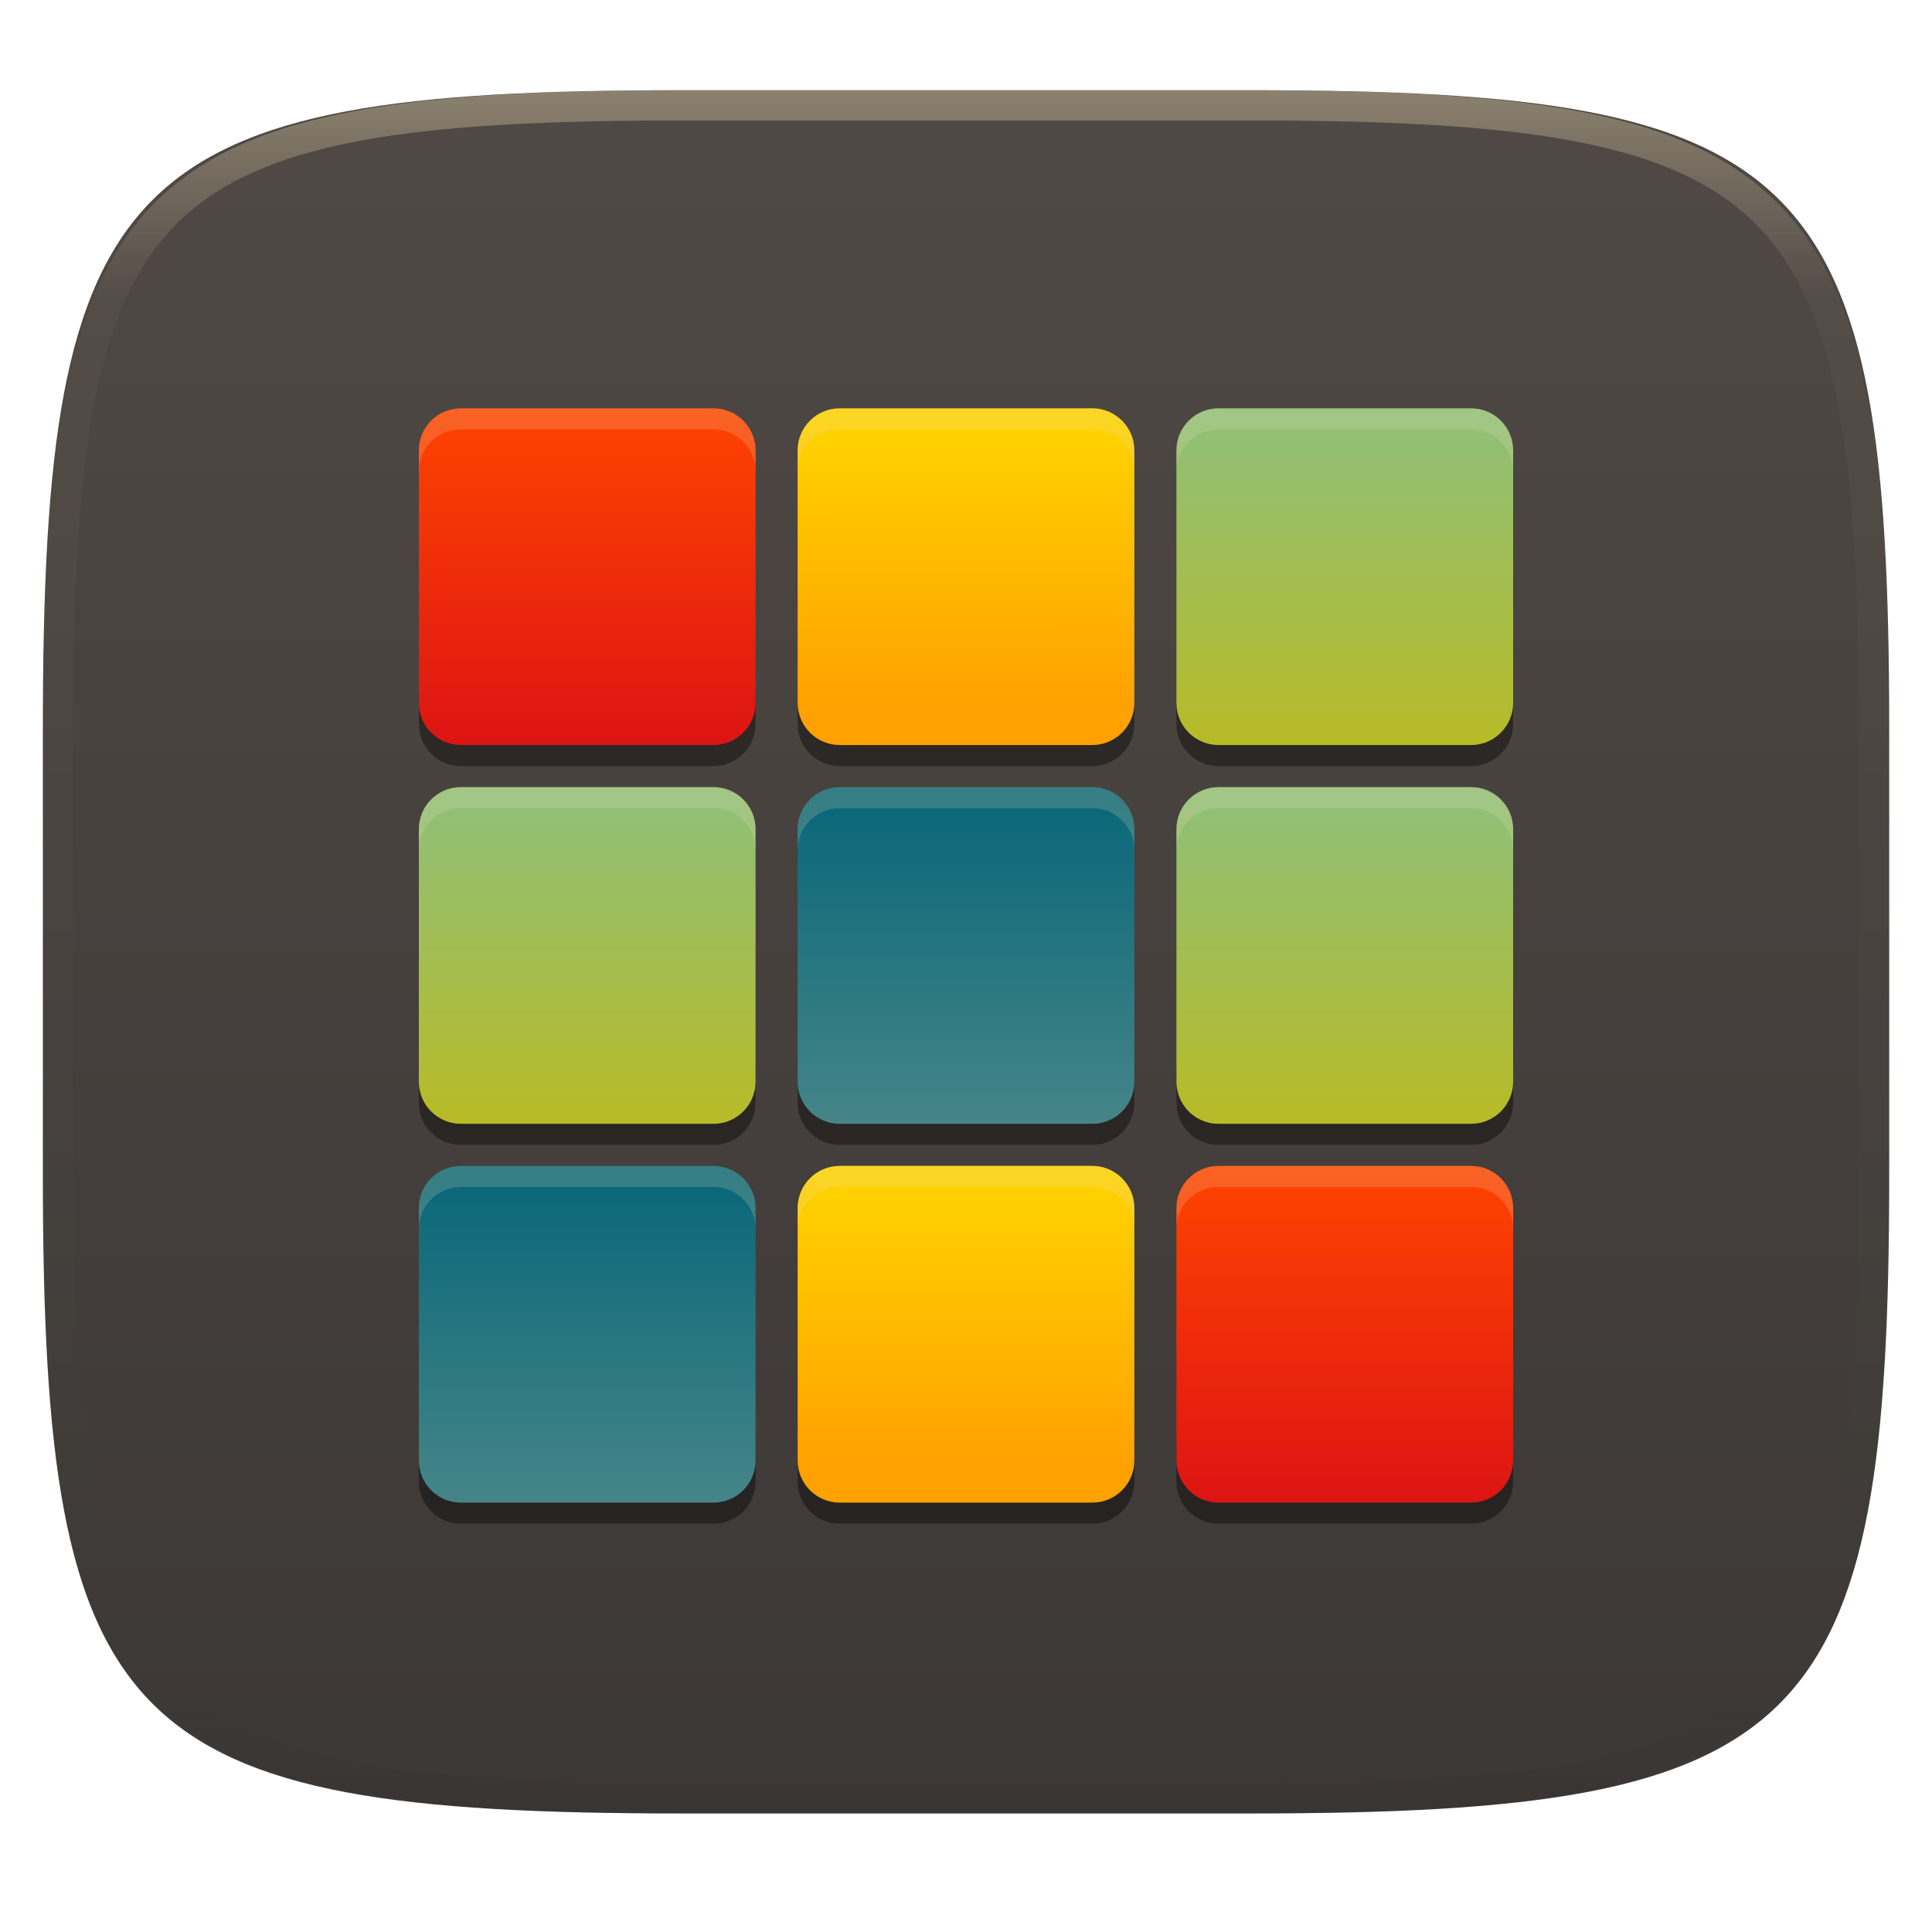
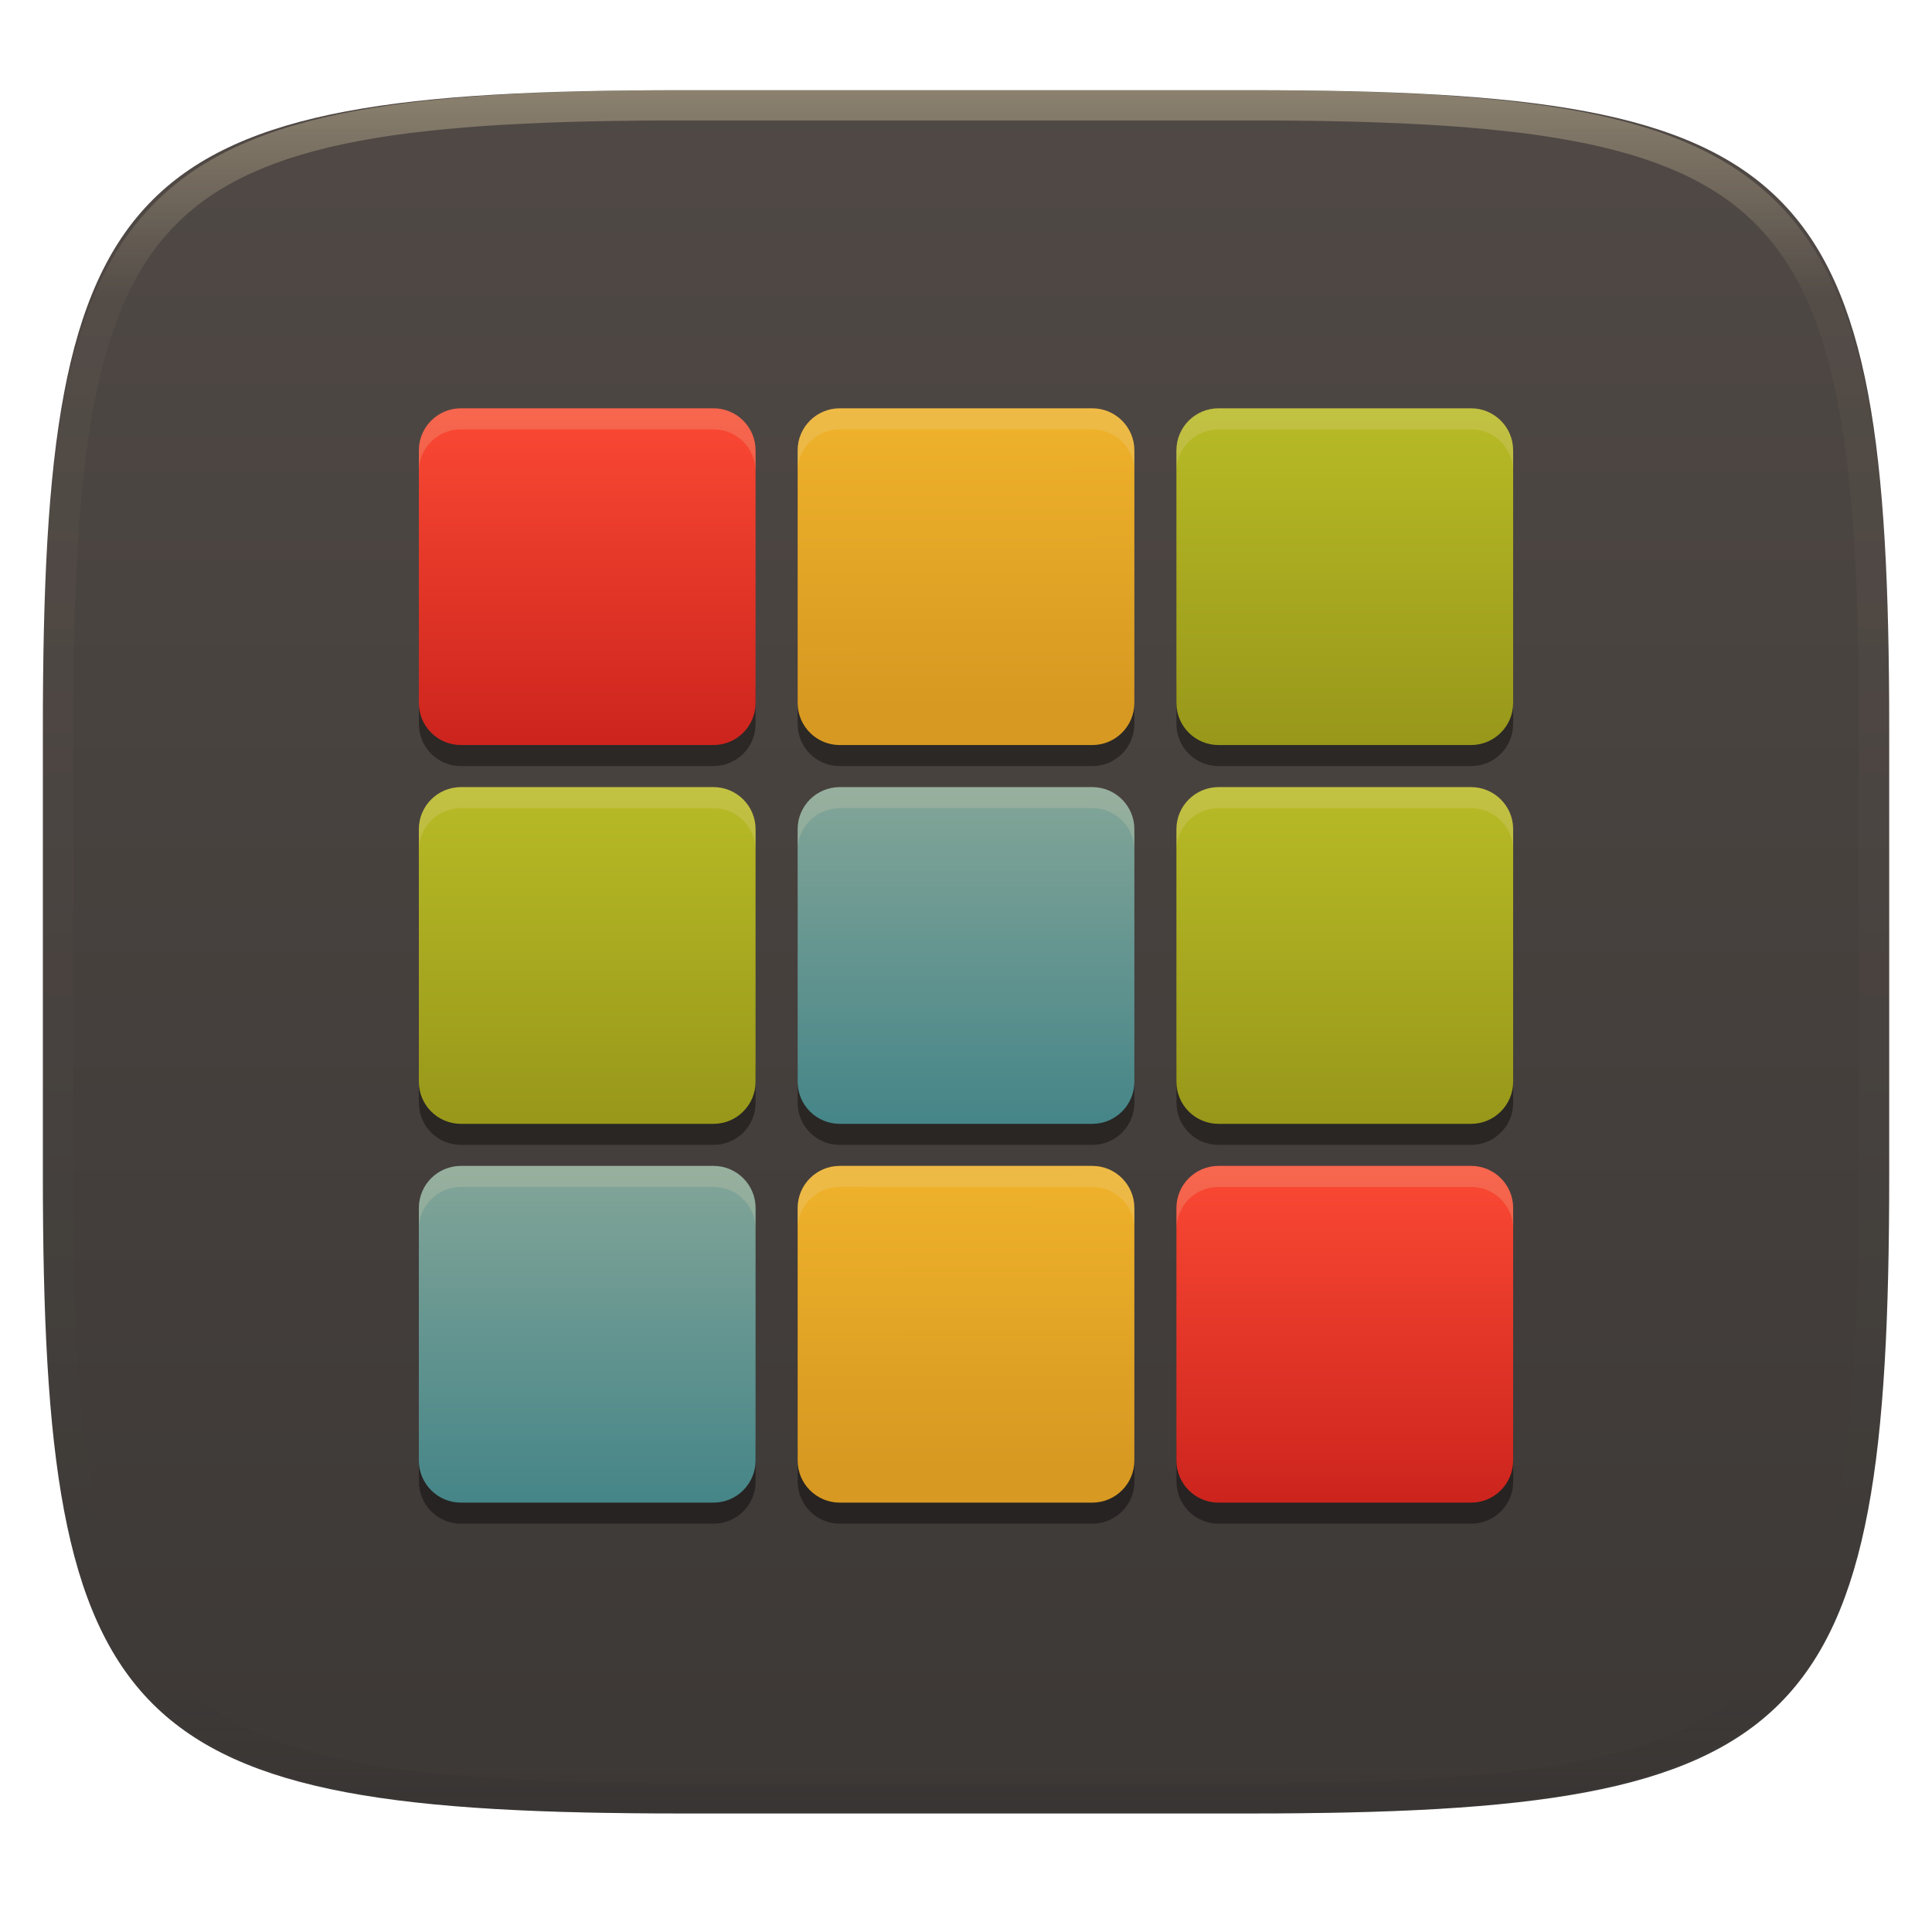
- <svg xmlns="http://www.w3.org/2000/svg" style="isolation:isolate" width="256" height="256" viewBox="0 0 256 256">
+ <svg xmlns="http://www.w3.org/2000/svg" width="256" height="256" style="isolation:isolate" version="1.1" viewBox="0 0 256 256">
  <g filter="url(#PHE7uFIx0Ttx0qdwEMhzqvvzV91sPft7)">
-     <linearGradient id="_lgradient_83" x1="0" x2="0" y1="0" y2="1" gradientTransform="matrix(244.6483,0,0,228.3384,5.68,11.9516)" gradientUnits="userSpaceOnUse">
-       <stop offset="0%" style="stop-color:#504945" />
-       <stop offset="100%" style="stop-color:#3c3836" />
+     <linearGradient id="_lgradient_83" x2="0" y2="1" gradientTransform="matrix(244.65 0 0 228.34 5.68 11.952)" gradientUnits="userSpaceOnUse">
+       <stop stop-color="#504945" offset="0" />
+       <stop stop-color="#3c3836" offset="1" />
    </linearGradient>
-     <path fill="url(#_lgradient_83)" d="M 165.689 11.952 C 239.745 11.952 250.328 22.509 250.328 96.495 L 250.328 155.746 C 250.328 229.733 239.745 240.29 165.689 240.29 L 90.319 240.29 C 16.264 240.29 5.68 229.733 5.68 155.746 L 5.68 96.495 C 5.68 22.509 16.264 11.952 90.319 11.952 L 165.689 11.952 Z" />
+     <path d="m165.69 11.952c74.056 0 84.639 10.557 84.639 84.544v59.251c0 73.986-10.584 84.544-84.639 84.544h-75.37c-74.056 0-84.639-10.557-84.639-84.544v-59.251c0-73.987 10.584-84.544 84.639-84.544h75.37z" fill="url(#_lgradient_83)" />
  </g>
  <g opacity=".4">
-     <linearGradient id="_lgradient_84" x1=".517" x2=".517" y1="0" y2="1" gradientTransform="matrix(244.65,0,0,228.34,5.68,11.95)" gradientUnits="userSpaceOnUse">
-       <stop offset="0%" style="stop-color:#ebdbb2" />
-       <stop offset="12.5%" stop-opacity=".098" style="stop-color:#ebdbb2" />
-       <stop offset="92.5%" stop-opacity=".098" style="stop-color:#282828" />
-       <stop offset="100%" stop-opacity=".498" style="stop-color:#282828" />
+     <linearGradient id="_lgradient_84" x1=".517" x2=".517" y2="1" gradientTransform="matrix(244.65,0,0,228.34,5.68,11.95)" gradientUnits="userSpaceOnUse">
+       <stop stop-color="#ebdbb2" offset="0" />
+       <stop stop-color="#ebdbb2" stop-opacity=".098" offset=".125" />
+       <stop stop-color="#282828" stop-opacity=".098" offset=".925" />
+       <stop stop-color="#282828" stop-opacity=".498" offset="1" />
    </linearGradient>
-     <path fill="url(#_lgradient_84)" fill-rule="evenodd" d="M 165.068 11.951 C 169.396 11.941 173.724 11.991 178.052 12.089 C 181.927 12.167 185.803 12.315 189.678 12.541 C 193.131 12.737 196.583 13.022 200.026 13.395 C 203.085 13.73 206.144 14.181 209.174 14.741 C 211.889 15.243 214.574 15.881 217.22 16.657 C 219.62 17.355 221.971 18.219 224.243 19.241 C 226.358 20.184 228.384 21.304 230.302 22.591 C 232.142 23.829 233.863 25.244 235.437 26.806 C 237.001 28.378 238.417 30.088 239.656 31.925 C 240.945 33.841 242.066 35.865 243.02 37.967 C 244.043 40.247 244.909 42.585 245.617 44.972 C 246.394 47.615 247.034 50.297 247.535 53.009 C 248.096 56.035 248.548 59.081 248.883 62.136 C 249.257 65.575 249.542 69.014 249.739 72.462 C 249.965 76.323 250.112 80.194 250.201 84.055 C 250.289 88.378 250.339 92.701 250.329 97.014 L 250.329 155.226 C 250.339 159.549 250.289 163.862 250.201 168.185 C 250.112 172.056 249.965 175.917 249.739 179.778 C 249.542 183.226 249.257 186.675 248.883 190.104 C 248.548 193.159 248.096 196.215 247.535 199.241 C 247.034 201.943 246.394 204.625 245.617 207.268 C 244.909 209.655 244.043 212.003 243.02 214.273 C 242.066 216.385 240.945 218.399 239.656 220.315 C 238.417 222.152 237.001 223.872 235.437 225.434 C 233.863 226.996 232.142 228.411 230.302 229.649 C 228.384 230.936 226.358 232.056 224.243 232.999 C 221.971 234.021 219.62 234.885 217.22 235.593 C 214.574 236.369 211.889 237.007 209.174 237.499 C 206.144 238.068 203.085 238.51 200.026 238.845 C 196.583 239.218 193.131 239.503 189.678 239.699 C 185.803 239.925 181.927 240.073 178.052 240.161 C 173.724 240.249 169.396 240.299 165.068 240.289 L 90.942 240.289 C 86.614 240.299 82.286 240.249 77.958 240.161 C 74.083 240.073 70.207 239.925 66.332 239.699 C 62.879 239.503 59.427 239.218 55.984 238.845 C 52.925 238.51 49.866 238.068 46.836 237.499 C 44.121 237.007 41.436 236.369 38.79 235.593 C 36.39 234.885 34.039 234.021 31.767 232.999 C 29.652 232.056 27.626 230.936 25.708 229.649 C 23.868 228.411 22.147 226.996 20.573 225.434 C 19.009 223.872 17.593 222.152 16.354 220.315 C 15.065 218.399 13.944 216.385 12.99 214.273 C 11.967 212.003 11.101 209.655 10.393 207.268 C 9.616 204.625 8.976 201.943 8.475 199.241 C 7.914 196.215 7.462 193.159 7.127 190.104 C 6.753 186.675 6.468 183.226 6.271 179.778 C 6.045 175.917 5.898 172.056 5.809 168.185 C 5.721 163.862 5.671 159.549 5.681 155.226 L 5.681 97.014 C 5.671 92.701 5.721 88.378 5.809 84.055 C 5.898 80.194 6.045 76.323 6.271 72.462 C 6.468 69.014 6.753 65.575 7.127 62.136 C 7.462 59.081 7.914 56.035 8.475 53.009 C 8.976 50.297 9.616 47.615 10.393 44.972 C 11.101 42.585 11.967 40.247 12.99 37.967 C 13.944 35.865 15.065 33.841 16.354 31.925 C 17.593 30.088 19.009 28.378 20.573 26.806 C 22.147 25.244 23.868 23.829 25.708 22.591 C 27.626 21.304 29.652 20.184 31.767 19.241 C 34.039 18.219 36.39 17.355 38.79 16.657 C 41.436 15.881 44.121 15.243 46.836 14.741 C 49.866 14.181 52.925 13.73 55.984 13.395 C 59.427 13.022 62.879 12.737 66.332 12.541 C 70.207 12.315 74.083 12.167 77.958 12.089 C 82.286 11.991 86.614 11.941 90.942 11.951 L 165.068 11.951 Z M 165.078 15.96 C 169.376 15.95 173.675 15.999 177.973 16.087 C 181.8 16.176 185.626 16.323 189.452 16.539 C 192.836 16.736 196.219 17.011 199.583 17.384 C 202.554 17.699 205.515 18.131 208.446 18.681 C 211.023 19.153 213.58 19.762 216.099 20.499 C 218.322 21.147 220.495 21.953 222.6 22.896 C 224.509 23.751 226.338 24.763 228.069 25.922 C 229.692 27.013 231.207 28.26 232.594 29.646 C 233.981 31.031 235.23 32.544 236.332 34.165 C 237.492 35.894 238.506 37.712 239.361 39.608 C 240.306 41.72 241.112 43.892 241.761 46.102 C 242.509 48.617 243.109 51.162 243.591 53.736 C 244.132 56.664 244.565 59.611 244.889 62.578 C 245.263 65.938 245.539 69.308 245.735 72.688 C 245.952 76.51 246.109 80.322 246.188 84.144 C 246.276 88.437 246.325 92.721 246.325 97.014 C 246.325 97.014 246.325 97.014 246.325 97.014 L 246.325 155.226 C 246.325 155.226 246.325 155.226 246.325 155.226 C 246.325 159.519 246.276 163.803 246.188 168.096 C 246.109 171.918 245.952 175.74 245.735 179.552 C 245.539 182.932 245.263 186.302 244.889 189.672 C 244.565 192.629 244.132 195.576 243.591 198.504 C 243.109 201.078 242.509 203.623 241.761 206.138 C 241.112 208.358 240.306 210.52 239.361 212.632 C 238.506 214.528 237.492 216.356 236.332 218.075 C 235.23 219.706 233.981 221.219 232.594 222.604 C 231.207 223.98 229.692 225.227 228.069 226.318 C 226.338 227.477 224.509 228.489 222.6 229.344 C 220.495 230.297 218.322 231.093 216.099 231.741 C 213.58 232.478 211.023 233.087 208.446 233.559 C 205.515 234.109 202.554 234.541 199.583 234.865 C 196.219 235.229 192.836 235.514 189.452 235.701 C 185.626 235.917 181.8 236.074 177.973 236.153 C 173.675 236.251 169.376 236.29 165.078 236.29 C 165.078 236.29 165.078 236.29 165.068 236.29 L 90.942 236.29 C 90.932 236.29 90.932 236.29 90.932 236.29 C 86.634 236.29 82.335 236.251 78.037 236.153 C 74.21 236.074 70.384 235.917 66.558 235.701 C 63.174 235.514 59.791 235.229 56.427 234.865 C 53.456 234.541 50.495 234.109 47.564 233.559 C 44.987 233.087 42.43 232.478 39.911 231.741 C 37.688 231.093 35.515 230.297 33.41 229.344 C 31.501 228.489 29.672 227.477 27.941 226.318 C 26.318 225.227 24.803 223.98 23.416 222.604 C 22.029 221.219 20.78 219.706 19.678 218.075 C 18.518 216.356 17.504 214.528 16.649 212.632 C 15.704 210.52 14.898 208.358 14.249 206.138 C 13.501 203.623 12.901 201.078 12.419 198.504 C 11.878 195.576 11.445 192.629 11.121 189.672 C 10.747 186.302 10.472 182.932 10.275 179.552 C 10.058 175.74 9.901 171.918 9.822 168.096 C 9.734 163.803 9.685 159.519 9.685 155.226 C 9.685 155.226 9.685 155.226 9.685 155.226 L 9.685 97.014 C 9.685 97.014 9.685 97.014 9.685 97.014 C 9.685 92.721 9.734 88.437 9.822 84.144 C 9.901 80.322 10.058 76.51 10.275 72.688 C 10.472 69.308 10.747 65.938 11.121 62.578 C 11.445 59.611 11.878 56.664 12.419 53.736 C 12.901 51.162 13.501 48.617 14.249 46.102 C 14.898 43.892 15.704 41.72 16.649 39.608 C 17.504 37.712 18.518 35.894 19.678 34.165 C 20.78 32.544 22.029 31.031 23.416 29.646 C 24.803 28.26 26.318 27.013 27.941 25.922 C 29.672 24.763 31.501 23.751 33.41 22.896 C 35.515 21.953 37.688 21.147 39.911 20.499 C 42.43 19.762 44.987 19.153 47.564 18.681 C 50.495 18.131 53.456 17.699 56.427 17.384 C 59.791 17.011 63.174 16.736 66.558 16.539 C 70.384 16.323 74.21 16.176 78.037 16.087 C 82.335 15.999 86.634 15.95 90.932 15.96 C 90.932 15.96 90.932 15.96 90.942 15.96 L 165.068 15.96 C 165.078 15.96 165.078 15.96 165.078 15.96 Z" />
+     <path d="m165.07 11.951c4.328-0.01 8.656 0.039 12.984 0.138 3.876 0.079 7.751 0.226 11.626 0.452 3.453 0.197 6.905 0.481 10.348 0.855 3.059 0.334 6.118 0.786 9.148 1.346 2.715 0.501 5.4 1.14 8.046 1.916 2.4 0.698 4.751 1.562 7.023 2.584 2.115 0.943 4.141 2.063 6.059 3.35 1.839 1.238 3.561 2.653 5.135 4.215 1.564 1.572 2.98 3.281 4.22 5.119 1.289 1.916 2.41 3.94 3.364 6.042 1.023 2.279 1.889 4.618 2.597 7.005 0.777 2.643 1.416 5.325 1.918 8.037 0.561 3.026 1.013 6.072 1.348 9.127 0.374 3.439 0.659 6.877 0.856 10.326 0.226 3.861 0.374 7.732 0.462 11.593 0.089 4.323 0.138 8.646 0.128 12.959v58.212c0.01 4.323-0.039 8.636-0.128 12.959-0.089 3.871-0.236 7.732-0.462 11.593-0.197 3.449-0.482 6.897-0.856 10.326-0.334 3.055-0.787 6.111-1.348 9.137-0.502 2.702-1.141 5.384-1.918 8.027-0.708 2.387-1.574 4.736-2.597 7.005-0.954 2.112-2.075 4.126-3.364 6.042-1.239 1.837-2.656 3.557-4.22 5.119-1.574 1.562-3.295 2.977-5.135 4.215-1.918 1.287-3.944 2.407-6.059 3.35-2.272 1.022-4.623 1.886-7.023 2.594-2.646 0.776-5.331 1.415-8.046 1.906-3.03 0.57-6.089 1.012-9.148 1.346-3.443 0.373-6.895 0.658-10.348 0.855-3.876 0.226-7.751 0.373-11.626 0.462-4.328 0.088-8.656 0.138-12.984 0.128h-74.126c-4.328 0.01-8.656-0.039-12.984-0.128-3.876-0.088-7.751-0.236-11.626-0.462-3.453-0.196-6.905-0.481-10.348-0.855-3.059-0.334-6.118-0.776-9.148-1.346-2.715-0.491-5.4-1.13-8.046-1.906-2.4-0.707-4.751-1.572-7.023-2.594-2.115-0.943-4.141-2.063-6.059-3.35-1.839-1.238-3.561-2.653-5.135-4.215-1.564-1.562-2.98-3.281-4.22-5.119-1.289-1.916-2.41-3.93-3.364-6.042-1.023-2.269-1.889-4.618-2.597-7.005-0.777-2.643-1.416-5.325-1.918-8.027-0.561-3.026-1.013-6.082-1.348-9.137-0.374-3.429-0.659-6.877-0.856-10.326-0.226-3.861-0.374-7.722-0.462-11.593-0.089-4.323-0.138-8.636-0.128-12.959v-58.212c-0.01-4.313 0.039-8.636 0.128-12.959 0.089-3.861 0.236-7.732 0.462-11.593 0.197-3.449 0.482-6.887 0.856-10.326 0.334-3.055 0.787-6.101 1.348-9.127 0.502-2.712 1.141-5.394 1.918-8.037 0.708-2.387 1.574-4.726 2.597-7.005 0.954-2.103 2.075-4.126 3.364-6.042 1.239-1.837 2.656-3.547 4.22-5.119 1.574-1.562 3.295-2.977 5.135-4.215 1.918-1.287 3.944-2.407 6.059-3.35 2.272-1.022 4.623-1.886 7.023-2.584 2.646-0.776 5.331-1.415 8.046-1.916 3.03-0.56 6.089-1.012 9.148-1.346 3.443-0.373 6.895-0.658 10.348-0.855 3.876-0.226 7.751-0.373 11.626-0.452 4.328-0.098 8.656-0.147 12.984-0.138h74.126zm0.01 4.008c4.298-0.01 8.597 0.039 12.895 0.128 3.826 0.088 7.653 0.236 11.479 0.452 3.384 0.197 6.767 0.472 10.131 0.845 2.97 0.314 5.931 0.747 8.863 1.297 2.577 0.472 5.135 1.081 7.653 1.818 2.223 0.648 4.397 1.454 6.502 2.397 1.908 0.855 3.738 1.867 5.469 3.026 1.623 1.091 3.138 2.338 4.525 3.724s2.636 2.898 3.738 4.519c1.161 1.729 2.174 3.547 3.03 5.443 0.944 2.112 1.751 4.284 2.4 6.494 0.748 2.515 1.348 5.06 1.829 7.634 0.541 2.928 0.974 5.875 1.298 8.842 0.374 3.36 0.649 6.73 0.846 10.11 0.216 3.822 0.374 7.634 0.452 11.456 0.089 4.293 0.138 8.577 0.138 12.87v58.212c0 4.293-0.049 8.577-0.138 12.87-0.079 3.822-0.236 7.644-0.452 11.456-0.197 3.38-0.472 6.75-0.846 10.12-0.325 2.957-0.757 5.905-1.298 8.832-0.482 2.574-1.082 5.119-1.829 7.634-0.649 2.22-1.456 4.382-2.4 6.494-0.856 1.896-1.869 3.724-3.03 5.443-1.102 1.631-2.351 3.144-3.738 4.529-1.387 1.375-2.902 2.623-4.525 3.714-1.731 1.159-3.561 2.171-5.469 3.026-2.105 0.953-4.279 1.749-6.502 2.397-2.518 0.737-5.075 1.346-7.653 1.818-2.931 0.55-5.892 0.982-8.863 1.307-3.364 0.364-6.748 0.648-10.131 0.835-3.826 0.216-7.653 0.373-11.479 0.452-4.298 0.098-8.597 0.138-12.895 0.138h-0.01-74.126-0.01c-4.298 0-8.597-0.039-12.895-0.138-3.826-0.079-7.653-0.236-11.479-0.452-3.384-0.187-6.767-0.472-10.131-0.835-2.971-0.324-5.931-0.757-8.863-1.307-2.577-0.472-5.135-1.081-7.653-1.818-2.223-0.648-4.397-1.444-6.502-2.397-1.908-0.855-3.738-1.867-5.469-3.026-1.623-1.091-3.138-2.338-4.525-3.714-1.387-1.385-2.636-2.898-3.738-4.529-1.161-1.719-2.174-3.547-3.03-5.443-0.944-2.112-1.751-4.274-2.4-6.494-0.748-2.515-1.348-5.06-1.829-7.634-0.541-2.928-0.974-5.875-1.298-8.832-0.374-3.37-0.649-6.74-0.846-10.12-0.216-3.812-0.374-7.634-0.452-11.456-0.089-4.293-0.138-8.577-0.138-12.87v-58.212c0-4.293 0.049-8.577 0.138-12.87 0.079-3.822 0.236-7.634 0.452-11.456 0.197-3.38 0.472-6.75 0.846-10.11 0.325-2.967 0.757-5.915 1.298-8.842 0.482-2.574 1.082-5.119 1.829-7.634 0.649-2.211 1.456-4.382 2.4-6.494 0.856-1.896 1.869-3.714 3.03-5.443 1.102-1.621 2.351-3.134 3.738-4.519s2.902-2.633 4.525-3.724c1.731-1.159 3.561-2.171 5.469-3.026 2.105-0.943 4.279-1.749 6.502-2.397 2.518-0.737 5.075-1.346 7.653-1.818 2.931-0.55 5.892-0.982 8.863-1.297 3.364-0.373 6.748-0.648 10.131-0.845 3.826-0.216 7.653-0.364 11.479-0.452 4.298-0.088 8.597-0.138 12.895-0.128h0.01 74.126 0.01z" fill="url(#_lgradient_84)" fill-rule="evenodd" />
  </g>
-   <g>
-     <g opacity=".4" filter="url(#UmFdMSqWTdh3B3AtrsRXqv4MkoYfnN0N)">
-       <path d="M 55.5 90.356 L 55.5 95.933 C 55.5 99.022 57.987 101.51 61.077 101.51 L 94.538 101.51 C 97.628 101.51 100.115 99.022 100.115 95.933 L 100.115 90.356 C 100.115 93.445 97.628 95.933 94.538 95.933 L 61.077 95.933 C 57.987 95.933 55.5 93.445 55.5 90.356 Z M 105.692 90.356 L 105.692 95.933 C 105.692 99.022 108.18 101.51 111.269 101.51 L 144.731 101.51 C 147.82 101.51 150.308 99.022 150.308 95.933 L 150.308 90.356 C 150.308 93.445 147.82 95.933 144.731 95.933 L 111.269 95.933 C 108.18 95.933 105.692 93.445 105.692 90.356 Z M 155.885 90.356 L 155.885 95.933 C 155.885 99.022 158.372 101.51 161.462 101.51 L 194.923 101.51 C 198.013 101.51 200.5 99.022 200.5 95.933 L 200.5 90.356 C 200.5 93.445 198.013 95.933 194.923 95.933 L 161.462 95.933 C 158.372 95.933 155.885 93.445 155.885 90.356 Z M 55.5 140.548 L 55.5 146.125 C 55.5 149.215 57.987 151.702 61.077 151.702 L 94.538 151.702 C 97.628 151.702 100.115 149.215 100.115 146.125 L 100.115 140.548 C 100.115 143.638 97.628 146.125 94.538 146.125 L 61.077 146.125 C 57.987 146.125 55.5 143.638 55.5 140.548 Z M 105.692 140.548 L 105.692 146.125 C 105.692 149.215 108.18 151.702 111.269 151.702 L 144.731 151.702 C 147.82 151.702 150.308 149.215 150.308 146.125 L 150.308 140.548 C 150.308 143.638 147.82 146.125 144.731 146.125 L 111.269 146.125 C 108.18 146.125 105.692 143.638 105.692 140.548 Z M 155.885 140.548 L 155.885 146.125 C 155.885 149.215 158.372 151.702 161.462 151.702 L 194.923 151.702 C 198.013 151.702 200.5 149.215 200.5 146.125 L 200.5 140.548 C 200.5 143.638 198.013 146.125 194.923 146.125 L 161.462 146.125 C 158.372 146.125 155.885 143.638 155.885 140.548 Z M 55.5 190.74 L 55.5 196.317 C 55.5 199.407 57.987 201.894 61.077 201.894 L 94.538 201.894 C 97.628 201.894 100.115 199.407 100.115 196.317 L 100.115 190.74 C 100.115 193.83 97.628 196.317 94.538 196.317 L 61.077 196.317 C 57.987 196.317 55.5 193.83 55.5 190.74 Z M 105.692 190.74 L 105.692 196.317 C 105.692 199.407 108.18 201.894 111.269 201.894 L 144.731 201.894 C 147.82 201.894 150.308 199.407 150.308 196.317 L 150.308 190.74 C 150.308 193.83 147.82 196.317 144.731 196.317 L 111.269 196.317 C 108.18 196.317 105.692 193.83 105.692 190.74 Z M 155.885 190.74 L 155.885 196.317 C 155.885 199.407 158.372 201.894 161.462 201.894 L 194.923 201.894 C 198.013 201.894 200.5 199.407 200.5 196.317 L 200.5 190.74 C 200.5 193.83 198.013 196.317 194.923 196.317 L 161.462 196.317 C 158.372 196.317 155.885 193.83 155.885 190.74 Z" />
-     </g>
-     <defs>
-       <linearGradient id="_lgradient_85" x1="0" x2="0" y1="0" y2="1">
-         <stop offset="0%" style="stop-color:#ff4400" />
-         <stop offset="100%" style="stop-color:#dc1414" />
-       </linearGradient>
-     </defs>
-     <path d="M 61.077 54.106 L 94.538 54.106 C 97.616 54.106 100.115 56.605 100.115 59.683 L 100.115 93.144 C 100.115 96.222 97.616 98.721 94.538 98.721 L 61.077 98.721 C 57.999 98.721 55.5 96.222 55.5 93.144 L 55.5 59.683 C 55.5 56.605 57.999 54.106 61.077 54.106 Z" style="fill:url(#_lgradient_85)" />
-     <defs>
-       <linearGradient id="_lgradient_86" x1=".059" x2=".06" y1="-.362" y2=".888">
-         <stop offset="0%" style="stop-color:#ffeb00" />
-         <stop offset="100%" style="stop-color:#ffa100" />
-       </linearGradient>
-     </defs>
-     <path d="M 111.269 54.106 L 144.731 54.106 C 147.809 54.106 150.308 56.605 150.308 59.683 L 150.308 93.144 C 150.308 96.222 147.809 98.721 144.731 98.721 L 111.269 98.721 C 108.191 98.721 105.692 96.222 105.692 93.144 L 105.692 59.683 C 105.692 56.605 108.191 54.106 111.269 54.106 Z" style="fill:url(#_lgradient_86)" />
-     <defs>
-       <linearGradient id="_lgradient_87" x1="0" x2="0" y1="0" y2="1">
-         <stop offset="0%" style="stop-color:#8ec07c" />
-         <stop offset="100%" style="stop-color:#b8bb26" />
-       </linearGradient>
-     </defs>
-     <path d="M 161.462 54.106 L 194.923 54.106 C 198.001 54.106 200.5 56.605 200.5 59.683 L 200.5 93.144 C 200.5 96.222 198.001 98.721 194.923 98.721 L 161.462 98.721 C 158.384 98.721 155.885 96.222 155.885 93.144 L 155.885 59.683 C 155.885 56.605 158.384 54.106 161.462 54.106 Z" style="fill:url(#_lgradient_87)" />
-     <defs>
-       <linearGradient id="_lgradient_88" x1="0" x2="0" y1="0" y2="1">
-         <stop offset="0%" style="stop-color:#8ec07c" />
-         <stop offset="100%" style="stop-color:#b8bb26" />
-       </linearGradient>
-     </defs>
-     <path d="M 61.077 104.298 L 94.538 104.298 C 97.616 104.298 100.115 106.797 100.115 109.875 L 100.115 143.337 C 100.115 146.415 97.616 148.913 94.538 148.913 L 61.077 148.913 C 57.999 148.913 55.5 146.415 55.5 143.337 L 55.5 109.875 C 55.5 106.797 57.999 104.298 61.077 104.298 Z" style="fill:url(#_lgradient_88)" />
-     <defs>
-       <linearGradient id="_lgradient_89" x1="0" x2="0" y1="0" y2="1">
-         <stop offset="0%" style="stop-color:#076678" />
-         <stop offset="100%" style="stop-color:#458588" />
-       </linearGradient>
-     </defs>
-     <path d="M 111.269 104.298 L 144.731 104.298 C 147.809 104.298 150.308 106.797 150.308 109.875 L 150.308 143.337 C 150.308 146.415 147.809 148.913 144.731 148.913 L 111.269 148.913 C 108.191 148.913 105.692 146.415 105.692 143.337 L 105.692 109.875 C 105.692 106.797 108.191 104.298 111.269 104.298 Z" style="fill:url(#_lgradient_89)" />
-     <defs>
-       <linearGradient id="_lgradient_90" x1="0" x2="0" y1="0" y2="1">
-         <stop offset="0%" style="stop-color:#8ec07c" />
-         <stop offset="100%" style="stop-color:#b8bb26" />
-       </linearGradient>
-     </defs>
-     <path d="M 161.462 104.298 L 194.923 104.298 C 198.001 104.298 200.5 106.797 200.5 109.875 L 200.5 143.337 C 200.5 146.415 198.001 148.913 194.923 148.913 L 161.462 148.913 C 158.384 148.913 155.885 146.415 155.885 143.337 L 155.885 109.875 C 155.885 106.797 158.384 104.298 161.462 104.298 Z" style="fill:url(#_lgradient_90)" />
-     <defs>
-       <linearGradient id="_lgradient_91" x1="0" x2="0" y1="0" y2="1">
-         <stop offset="0%" style="stop-color:#076678" />
-         <stop offset="100%" style="stop-color:#458588" />
-       </linearGradient>
-     </defs>
-     <path d="M 61.077 154.49 L 94.538 154.49 C 97.616 154.49 100.115 156.989 100.115 160.067 L 100.115 193.529 C 100.115 196.607 97.616 199.106 94.538 199.106 L 61.077 199.106 C 57.999 199.106 55.5 196.607 55.5 193.529 L 55.5 160.067 C 55.5 156.989 57.999 154.49 61.077 154.49 Z" style="fill:url(#_lgradient_91)" />
-     <defs>
-       <linearGradient id="_lgradient_92" x1=".059" x2=".06" y1="-.362" y2=".888">
-         <stop offset="0%" style="stop-color:#ffeb00" />
-         <stop offset="100%" style="stop-color:#ffa100" />
-       </linearGradient>
-     </defs>
-     <path d="M 111.269 154.49 L 144.731 154.49 C 147.809 154.49 150.308 156.989 150.308 160.067 L 150.308 193.529 C 150.308 196.607 147.809 199.106 144.731 199.106 L 111.269 199.106 C 108.191 199.106 105.692 196.607 105.692 193.529 L 105.692 160.067 C 105.692 156.989 108.191 154.49 111.269 154.49 Z" style="fill:url(#_lgradient_92)" />
-     <defs>
-       <linearGradient id="_lgradient_93" x1="0" x2="0" y1="0" y2="1">
-         <stop offset="0%" style="stop-color:#ff4400" />
-         <stop offset="100%" style="stop-color:#dc1414" />
-       </linearGradient>
-     </defs>
-     <path d="M 161.462 154.49 L 194.923 154.49 C 198.001 154.49 200.5 156.989 200.5 160.067 L 200.5 193.529 C 200.5 196.607 198.001 199.106 194.923 199.106 L 161.462 199.106 C 158.384 199.106 155.885 196.607 155.885 193.529 L 155.885 160.067 C 155.885 156.989 158.384 154.49 161.462 154.49 Z" style="fill:url(#_lgradient_93)" />
-     <g opacity=".2">
-       <path fill="#ebdbb2" d="M 61.077 54.106 C 57.987 54.106 55.5 56.593 55.5 59.683 L 55.5 62.471 C 55.5 59.382 57.987 56.894 61.077 56.894 L 94.538 56.894 C 97.628 56.894 100.115 59.382 100.115 62.471 L 100.115 59.683 C 100.115 56.593 97.628 54.106 94.538 54.106 L 61.077 54.106 Z M 111.269 54.106 C 108.18 54.106 105.692 56.593 105.692 59.683 L 105.692 62.471 C 105.692 59.382 108.18 56.894 111.269 56.894 L 144.731 56.894 C 147.82 56.894 150.308 59.382 150.308 62.471 L 150.308 59.683 C 150.308 56.593 147.82 54.106 144.731 54.106 L 111.269 54.106 Z M 161.462 54.106 C 158.372 54.106 155.885 56.593 155.885 59.683 L 155.885 62.471 C 155.885 59.382 158.372 56.894 161.462 56.894 L 194.923 56.894 C 198.013 56.894 200.5 59.382 200.5 62.471 L 200.5 59.683 C 200.5 56.593 198.013 54.106 194.923 54.106 L 161.462 54.106 Z M 61.077 104.298 C 57.987 104.298 55.5 106.785 55.5 109.875 L 55.5 112.663 C 55.5 109.574 57.987 107.087 61.077 107.087 L 94.538 107.087 C 97.628 107.087 100.115 109.574 100.115 112.663 L 100.115 109.875 C 100.115 106.785 97.628 104.298 94.538 104.298 L 61.077 104.298 Z M 111.269 104.298 C 108.18 104.298 105.692 106.785 105.692 109.875 L 105.692 112.663 C 105.692 109.574 108.18 107.087 111.269 107.087 L 144.731 107.087 C 147.82 107.087 150.308 109.574 150.308 112.663 L 150.308 109.875 C 150.308 106.785 147.82 104.298 144.731 104.298 L 111.269 104.298 Z M 161.462 104.298 C 158.372 104.298 155.885 106.785 155.885 109.875 L 155.885 112.663 C 155.885 109.574 158.372 107.087 161.462 107.087 L 194.923 107.087 C 198.013 107.087 200.5 109.574 200.5 112.663 L 200.5 109.875 C 200.5 106.785 198.013 104.298 194.923 104.298 L 161.462 104.298 Z M 61.077 154.49 C 57.987 154.49 55.5 156.978 55.5 160.067 L 55.5 162.856 C 55.5 159.766 57.987 157.279 61.077 157.279 L 94.538 157.279 C 97.628 157.279 100.115 159.766 100.115 162.856 L 100.115 160.067 C 100.115 156.978 97.628 154.49 94.538 154.49 L 61.077 154.49 Z M 111.269 154.49 C 108.18 154.49 105.692 156.978 105.692 160.067 L 105.692 162.856 C 105.692 159.766 108.18 157.279 111.269 157.279 L 144.731 157.279 C 147.82 157.279 150.308 159.766 150.308 162.856 L 150.308 160.067 C 150.308 156.978 147.82 154.49 144.731 154.49 L 111.269 154.49 Z M 161.462 154.49 C 158.372 154.49 155.885 156.978 155.885 160.067 L 155.885 162.856 C 155.885 159.766 158.372 157.279 161.462 157.279 L 194.923 157.279 C 198.013 157.279 200.5 159.766 200.5 162.856 L 200.5 160.067 C 200.5 156.978 198.013 154.49 194.923 154.49 L 161.462 154.49 Z" />
-     </g>
+   <g filter="url(#UmFdMSqWTdh3B3AtrsRXqv4MkoYfnN0N)" opacity=".4">
+     <path d="m55.5 90.356v5.577c0 3.09 2.487 5.577 5.577 5.577h33.462c3.09 0 5.577-2.487 5.577-5.577v-5.577c0 3.09-2.487 5.577-5.577 5.577h-33.462c-3.09 0-5.577-2.487-5.577-5.577zm50.192 0v5.577c0 3.09 2.487 5.577 5.577 5.577h33.462c3.09 0 5.577-2.487 5.577-5.577v-5.577c0 3.09-2.487 5.577-5.577 5.577h-33.462c-3.09 0-5.577-2.487-5.577-5.577zm50.192 0v5.577c0 3.09 2.487 5.577 5.577 5.577h33.462c3.09 0 5.577-2.487 5.577-5.577v-5.577c0 3.09-2.487 5.577-5.577 5.577h-33.462c-3.09 0-5.577-2.487-5.577-5.577zm-100.38 50.192v5.577c0 3.09 2.487 5.577 5.577 5.577h33.462c3.09 0 5.577-2.487 5.577-5.577v-5.577c0 3.09-2.487 5.577-5.577 5.577h-33.462c-3.09 0-5.577-2.487-5.577-5.577zm50.192 0v5.577c0 3.09 2.487 5.577 5.577 5.577h33.462c3.09 0 5.577-2.487 5.577-5.577v-5.577c0 3.09-2.487 5.577-5.577 5.577h-33.462c-3.09 0-5.577-2.487-5.577-5.577zm50.192 0v5.577c0 3.09 2.487 5.577 5.577 5.577h33.462c3.09 0 5.577-2.487 5.577-5.577v-5.577c0 3.09-2.487 5.577-5.577 5.577h-33.462c-3.09 0-5.577-2.487-5.577-5.577zm-100.38 50.192v5.577c0 3.09 2.487 5.577 5.577 5.577h33.462c3.09 0 5.577-2.487 5.577-5.577v-5.577c0 3.09-2.487 5.577-5.577 5.577h-33.462c-3.09 0-5.577-2.487-5.577-5.577zm50.192 0v5.577c0 3.09 2.487 5.577 5.577 5.577h33.462c3.09 0 5.577-2.487 5.577-5.577v-5.577c0 3.09-2.487 5.577-5.577 5.577h-33.462c-3.09 0-5.577-2.487-5.577-5.577zm50.192 0v5.577c0 3.09 2.487 5.577 5.577 5.577h33.462c3.09 0 5.577-2.487 5.577-5.577v-5.577c0 3.09-2.487 5.577-5.577 5.577h-33.462c-3.09 0-5.577-2.487-5.577-5.577z" />
+   </g>
+   <defs>
+     <linearGradient id="_lgradient_85" x2="0" y2="1">
+       <stop stop-color="#fb4934" offset="0" />
+       <stop stop-color="#cc241d" offset="1" />
+     </linearGradient>
+   </defs>
+   <path d="m61.077 54.106h33.462c3.078 0 5.577 2.499 5.577 5.577v33.462c0 3.078-2.499 5.577-5.577 5.577h-33.462c-3.078 0-5.577-2.499-5.577-5.577v-33.462c0-3.078 2.499-5.577 5.577-5.577z" fill="url(#_lgradient_85)" />
+   <defs>
+     <linearGradient id="_lgradient_86" x1=".059" x2=".06" y1="-.362" y2=".888">
+       <stop stop-color="#fabd2f" offset="0" />
+       <stop stop-color="#d79921" offset="1" />
+     </linearGradient>
+   </defs>
+   <path d="m111.27 54.106h33.462c3.078 0 5.577 2.499 5.577 5.577v33.462c0 3.078-2.499 5.577-5.577 5.577h-33.462c-3.078 0-5.577-2.499-5.577-5.577v-33.462c0-3.078 2.499-5.577 5.577-5.577z" fill="url(#_lgradient_86)" />
+   <defs>
+     <linearGradient id="_lgradient_87" x2="0" y2="1">
+       <stop stop-color="#b8bb26" offset="-99" />
+       <stop stop-color="#98971a" offset="1" />
+     </linearGradient>
+   </defs>
+   <path d="m161.46 54.106h33.462c3.078 0 5.577 2.499 5.577 5.577v33.462c0 3.078-2.499 5.577-5.577 5.577h-33.462c-3.078 0-5.577-2.499-5.577-5.577v-33.462c0-3.078 2.499-5.577 5.577-5.577z" fill="url(#_lgradient_87)" />
+   <defs />
+   <path d="m61.077 104.3h33.462c3.078 0 5.577 2.499 5.577 5.577v33.462c0 3.078-2.499 5.577-5.577 5.577h-33.462c-3.078 0-5.577-2.499-5.577-5.577v-33.462c0-3.078 2.499-5.577 5.577-5.577z" fill="url(#_lgradient_87)" />
+   <defs>
+     <linearGradient id="_lgradient_89" x2="0" y2="1">
+       <stop stop-color="#83a598" offset="0" />
+       <stop stop-color="#458588" offset="100" />
+     </linearGradient>
+   </defs>
+   <path d="m111.27 104.3h33.462c3.078 0 5.577 2.499 5.577 5.577v33.462c0 3.078-2.499 5.577-5.577 5.577h-33.462c-3.078 0-5.577-2.499-5.577-5.577v-33.462c0-3.078 2.499-5.577 5.577-5.577z" fill="url(#_lgradient_89)" />
+   <defs />
+   <path d="m161.46 104.3h33.462c3.078 0 5.577 2.499 5.577 5.577v33.462c0 3.078-2.499 5.577-5.577 5.577h-33.462c-3.078 0-5.577-2.499-5.577-5.577v-33.462c0-3.078 2.499-5.577 5.577-5.577z" fill="url(#_lgradient_87)" />
+   <defs />
+   <path d="m61.077 154.49h33.462c3.078 0 5.577 2.499 5.577 5.577v33.462c0 3.078-2.499 5.577-5.577 5.577h-33.462c-3.078 0-5.577-2.499-5.577-5.577v-33.462c0-3.078 2.499-5.577 5.577-5.577z" fill="url(#_lgradient_89)" />
+   <defs />
+   <path d="m111.27 154.49h33.462c3.078 0 5.577 2.499 5.577 5.577v33.462c0 3.078-2.499 5.577-5.577 5.577h-33.462c-3.078 0-5.577-2.499-5.577-5.577v-33.462c0-3.078 2.499-5.577 5.577-5.577z" fill="url(#_lgradient_86)" />
+   <defs />
+   <path d="m161.46 154.49h33.462c3.078 0 5.577 2.499 5.577 5.577v33.462c0 3.078-2.499 5.577-5.577 5.577h-33.462c-3.078 0-5.577-2.499-5.577-5.577v-33.462c0-3.078 2.499-5.577 5.577-5.577z" fill="url(#_lgradient_85)" />
+   <g opacity=".2">
+     <path d="m61.077 54.106c-3.09 0-5.577 2.487-5.577 5.577v2.788c0-3.09 2.487-5.577 5.577-5.577h33.462c3.09 0 5.577 2.487 5.577 5.577v-2.788c0-3.09-2.487-5.577-5.577-5.577h-33.462zm50.192 0c-3.09 0-5.577 2.487-5.577 5.577v2.788c0-3.09 2.487-5.577 5.577-5.577h33.462c3.09 0 5.577 2.487 5.577 5.577v-2.788c0-3.09-2.487-5.577-5.577-5.577h-33.462zm50.192 0c-3.09 0-5.577 2.487-5.577 5.577v2.788c0-3.09 2.487-5.577 5.577-5.577h33.462c3.09 0 5.577 2.487 5.577 5.577v-2.788c0-3.09-2.487-5.577-5.577-5.577h-33.462zm-100.38 50.192c-3.09 0-5.577 2.487-5.577 5.577v2.788c0-3.09 2.487-5.577 5.577-5.577h33.462c3.09 0 5.577 2.487 5.577 5.577v-2.788c0-3.09-2.487-5.577-5.577-5.577h-33.462zm50.192 0c-3.09 0-5.577 2.487-5.577 5.577v2.788c0-3.09 2.487-5.577 5.577-5.577h33.462c3.09 0 5.577 2.487 5.577 5.577v-2.788c0-3.09-2.487-5.577-5.577-5.577h-33.462zm50.192 0c-3.09 0-5.577 2.487-5.577 5.577v2.788c0-3.09 2.487-5.577 5.577-5.577h33.462c3.09 0 5.577 2.487 5.577 5.577v-2.788c0-3.09-2.487-5.577-5.577-5.577h-33.462zm-100.38 50.192c-3.09 0-5.577 2.487-5.577 5.577v2.788c0-3.09 2.487-5.577 5.577-5.577h33.462c3.09 0 5.577 2.487 5.577 5.577v-2.788c0-3.09-2.487-5.577-5.577-5.577h-33.462zm50.192 0c-3.09 0-5.577 2.487-5.577 5.577v2.788c0-3.09 2.487-5.577 5.577-5.577h33.462c3.09 0 5.577 2.487 5.577 5.577v-2.788c0-3.09-2.487-5.577-5.577-5.577h-33.462zm50.192 0c-3.09 0-5.577 2.487-5.577 5.577v2.788c0-3.09 2.487-5.577 5.577-5.577h33.462c3.09 0 5.577 2.487 5.577 5.577v-2.788c0-3.09-2.487-5.577-5.577-5.577h-33.462z" fill="#ebdbb2" />
  </g>
</svg>
